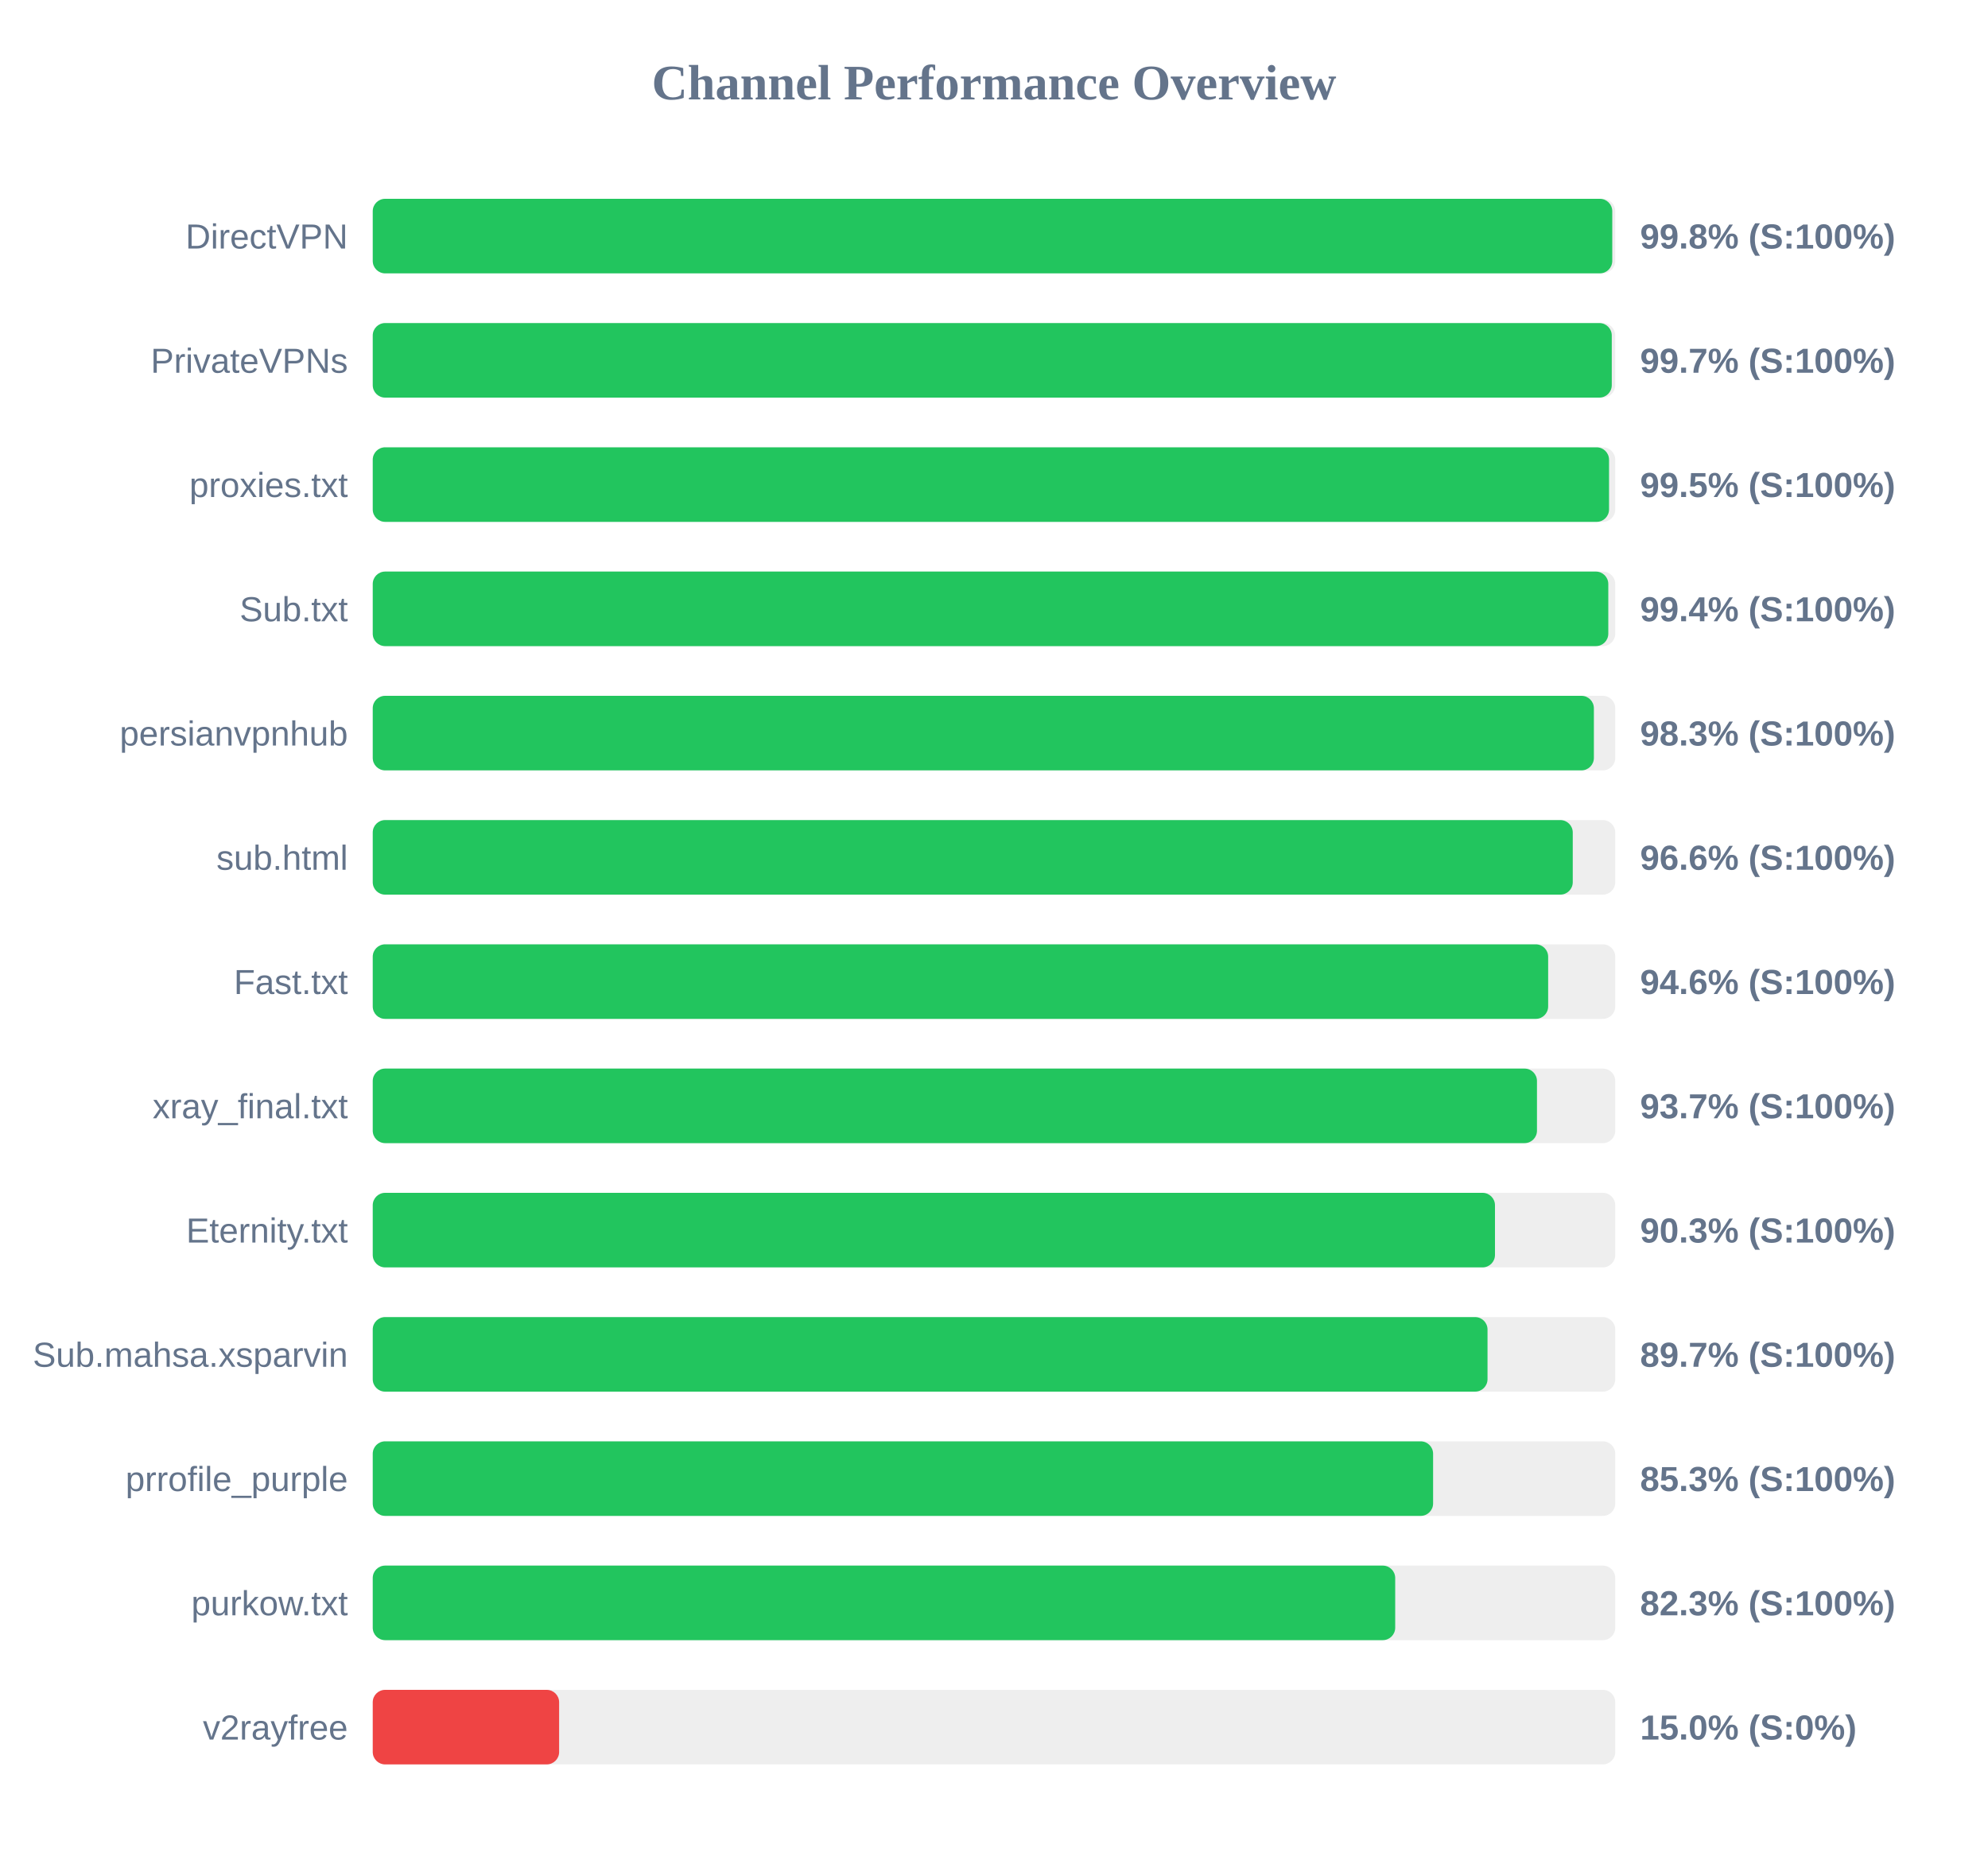
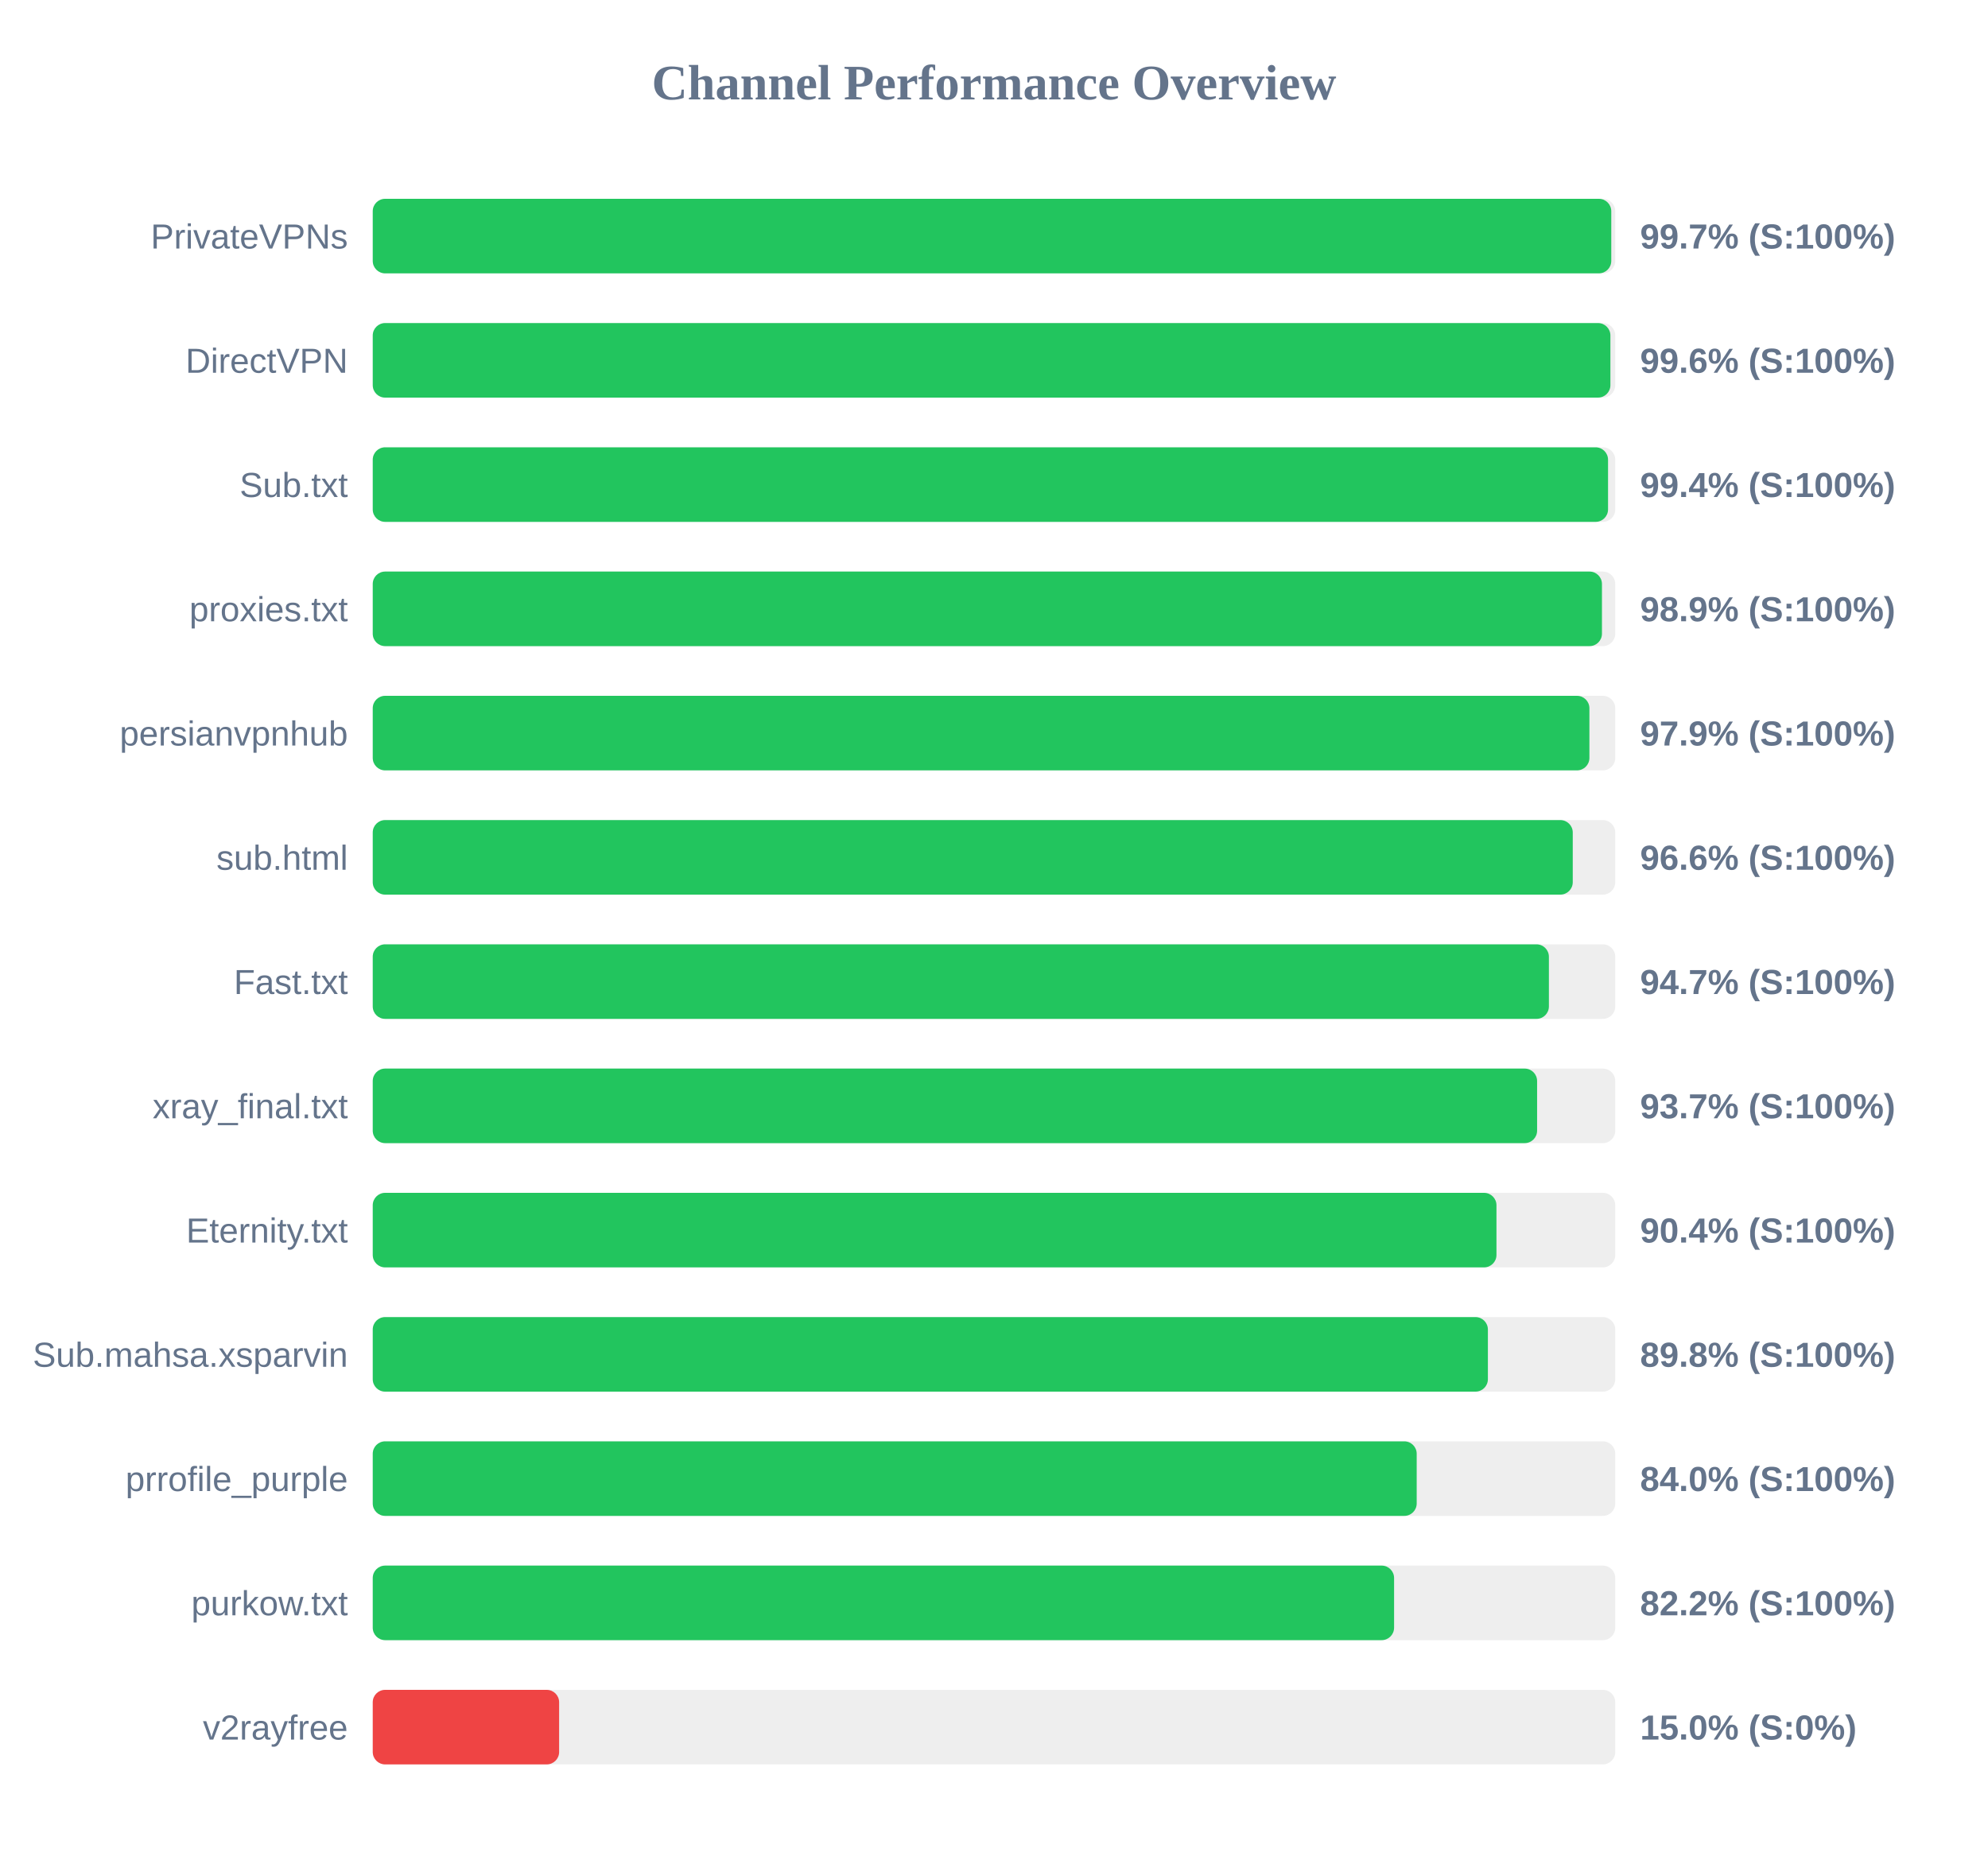
<svg xmlns="http://www.w3.org/2000/svg" width="800" height="750" version="1.1">
  <style>
        .row { font: 14px Arial; fill: #64748b; }
        .score { font: bold 14px Arial; fill: #64748b; }
    </style>
  <text x="400" y="40" text-anchor="middle" font-size="20px" font-weight="bold" fill="#64748b">Channel Performance Overview</text>
  <rect x="150" y="80" width="500" height="30" fill="#eee" rx="5" />
-   <rect x="150" y="80" width="498.8" height="30" fill="#22c55e" rx="5" />
-   <text x="140" y="100" text-anchor="end" class="row">DirectVPN</text>
-   <text x="660" y="100" text-anchor="start" class="score">99.8% (S:100%)</text>
+   <rect x="150" y="80" width="498.4" height="30" fill="#22c55e" rx="5" />
+   <text x="140" y="100" text-anchor="end" class="row">PrivateVPNs</text>
+   <text x="660" y="100" text-anchor="start" class="score">99.7% (S:100%)</text>
  <rect x="150" y="130" width="500" height="30" fill="#eee" rx="5" />
-   <rect x="150" y="130" width="498.6" height="30" fill="#22c55e" rx="5" />
-   <text x="140" y="150" text-anchor="end" class="row">PrivateVPNs</text>
-   <text x="660" y="150" text-anchor="start" class="score">99.7% (S:100%)</text>
+   <rect x="150" y="130" width="498.05" height="30" fill="#22c55e" rx="5" />
+   <text x="140" y="150" text-anchor="end" class="row">DirectVPN</text>
+   <text x="660" y="150" text-anchor="start" class="score">99.6% (S:100%)</text>
  <rect x="150" y="180" width="500" height="30" fill="#eee" rx="5" />
-   <rect x="150" y="180" width="497.5" height="30" fill="#22c55e" rx="5" />
-   <text x="140" y="200" text-anchor="end" class="row">proxies.txt</text>
-   <text x="660" y="200" text-anchor="start" class="score">99.5% (S:100%)</text>
+   <rect x="150" y="180" width="497.1" height="30" fill="#22c55e" rx="5" />
+   <text x="140" y="200" text-anchor="end" class="row">Sub.txt</text>
+   <text x="660" y="200" text-anchor="start" class="score">99.4% (S:100%)</text>
  <rect x="150" y="230" width="500" height="30" fill="#eee" rx="5" />
-   <rect x="150" y="230" width="497.2" height="30" fill="#22c55e" rx="5" />
-   <text x="140" y="250" text-anchor="end" class="row">Sub.txt</text>
-   <text x="660" y="250" text-anchor="start" class="score">99.4% (S:100%)</text>
+   <rect x="150" y="230" width="494.65" height="30" fill="#22c55e" rx="5" />
+   <text x="140" y="250" text-anchor="end" class="row">proxies.txt</text>
+   <text x="660" y="250" text-anchor="start" class="score">98.9% (S:100%)</text>
  <rect x="150" y="280" width="500" height="30" fill="#eee" rx="5" />
-   <rect x="150" y="280" width="491.4" height="30" fill="#22c55e" rx="5" />
+   <rect x="150" y="280" width="489.6" height="30" fill="#22c55e" rx="5" />
  <text x="140" y="300" text-anchor="end" class="row">persianvpnhub</text>
-   <text x="660" y="300" text-anchor="start" class="score">98.3% (S:100%)</text>
+   <text x="660" y="300" text-anchor="start" class="score">97.9% (S:100%)</text>
  <rect x="150" y="330" width="500" height="30" fill="#eee" rx="5" />
  <rect x="150" y="330" width="482.9" height="30" fill="#22c55e" rx="5" />
  <text x="140" y="350" text-anchor="end" class="row">sub.html</text>
  <text x="660" y="350" text-anchor="start" class="score">96.6% (S:100%)</text>
  <rect x="150" y="380" width="500" height="30" fill="#eee" rx="5" />
-   <rect x="150" y="380" width="473.0" height="30" fill="#22c55e" rx="5" />
+   <rect x="150" y="380" width="473.3" height="30" fill="#22c55e" rx="5" />
  <text x="140" y="400" text-anchor="end" class="row">Fast.txt</text>
-   <text x="660" y="400" text-anchor="start" class="score">94.6% (S:100%)</text>
+   <text x="660" y="400" text-anchor="start" class="score">94.7% (S:100%)</text>
  <rect x="150" y="430" width="500" height="30" fill="#eee" rx="5" />
-   <rect x="150" y="430" width="468.5" height="30" fill="#22c55e" rx="5" />
+   <rect x="150" y="430" width="468.55" height="30" fill="#22c55e" rx="5" />
  <text x="140" y="450" text-anchor="end" class="row">xray_final.txt</text>
  <text x="660" y="450" text-anchor="start" class="score">93.7% (S:100%)</text>
  <rect x="150" y="480" width="500" height="30" fill="#eee" rx="5" />
-   <rect x="150" y="480" width="451.6" height="30" fill="#22c55e" rx="5" />
+   <rect x="150" y="480" width="452.2" height="30" fill="#22c55e" rx="5" />
  <text x="140" y="500" text-anchor="end" class="row">Eternity.txt</text>
-   <text x="660" y="500" text-anchor="start" class="score">90.3% (S:100%)</text>
+   <text x="660" y="500" text-anchor="start" class="score">90.4% (S:100%)</text>
  <rect x="150" y="530" width="500" height="30" fill="#eee" rx="5" />
-   <rect x="150" y="530" width="448.6" height="30" fill="#22c55e" rx="5" />
+   <rect x="150" y="530" width="448.75" height="30" fill="#22c55e" rx="5" />
  <text x="140" y="550" text-anchor="end" class="row">Sub.mahsa.xsparvin</text>
-   <text x="660" y="550" text-anchor="start" class="score">89.7% (S:100%)</text>
+   <text x="660" y="550" text-anchor="start" class="score">89.8% (S:100%)</text>
  <rect x="150" y="580" width="500" height="30" fill="#eee" rx="5" />
-   <rect x="150" y="580" width="426.7" height="30" fill="#22c55e" rx="5" />
+   <rect x="150" y="580" width="420.1" height="30" fill="#22c55e" rx="5" />
  <text x="140" y="600" text-anchor="end" class="row">prrofile_purple</text>
-   <text x="660" y="600" text-anchor="start" class="score">85.3% (S:100%)</text>
+   <text x="660" y="600" text-anchor="start" class="score">84.0% (S:100%)</text>
  <rect x="150" y="630" width="500" height="30" fill="#eee" rx="5" />
-   <rect x="150" y="630" width="411.45" height="30" fill="#22c55e" rx="5" />
+   <rect x="150" y="630" width="411.0" height="30" fill="#22c55e" rx="5" />
  <text x="140" y="650" text-anchor="end" class="row">purkow.txt</text>
-   <text x="660" y="650" text-anchor="start" class="score">82.3% (S:100%)</text>
+   <text x="660" y="650" text-anchor="start" class="score">82.2% (S:100%)</text>
  <rect x="150" y="680" width="500" height="30" fill="#eee" rx="5" />
  <rect x="150" y="680" width="75.0" height="30" fill="#ef4444" rx="5" />
  <text x="140" y="700" text-anchor="end" class="row">v2rayfree</text>
  <text x="660" y="700" text-anchor="start" class="score">15.0% (S:0%)</text>
</svg>
